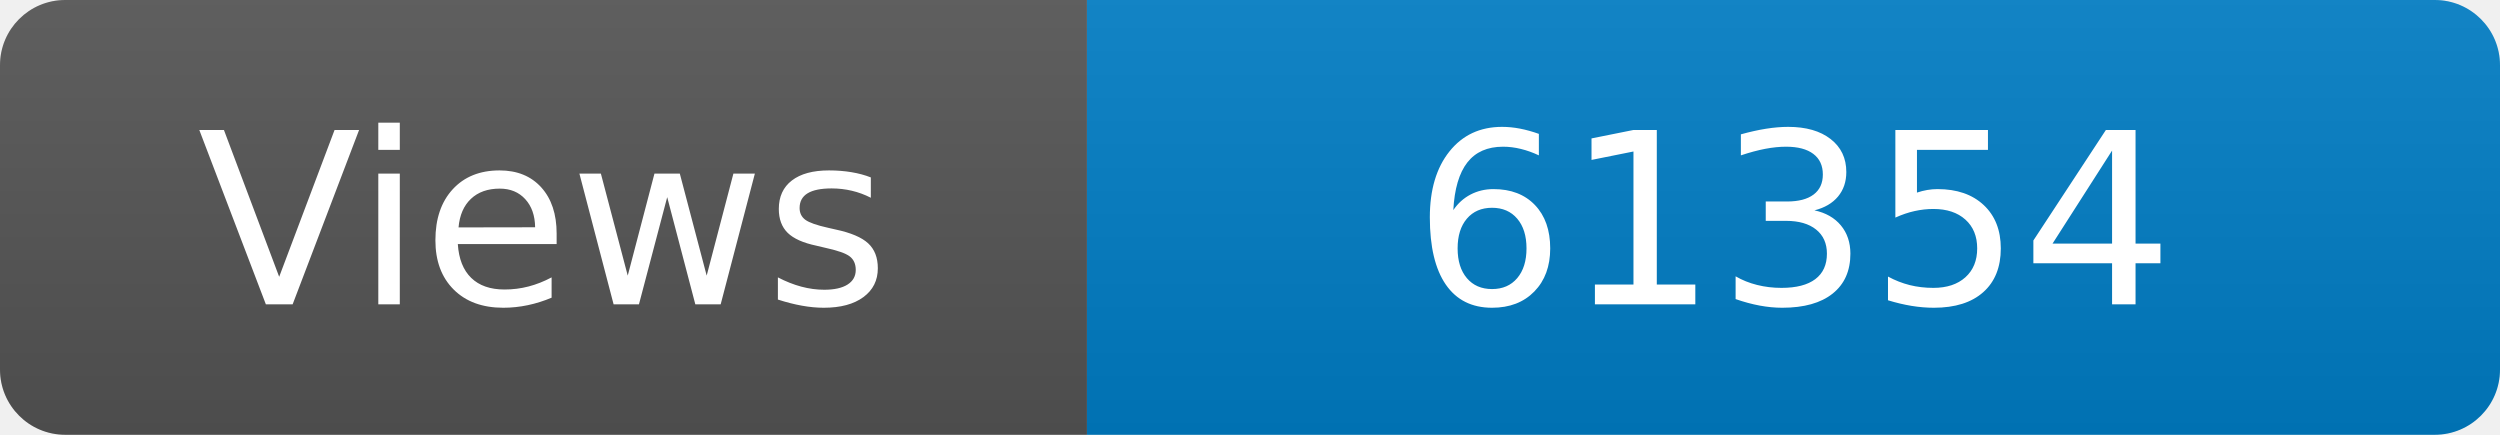
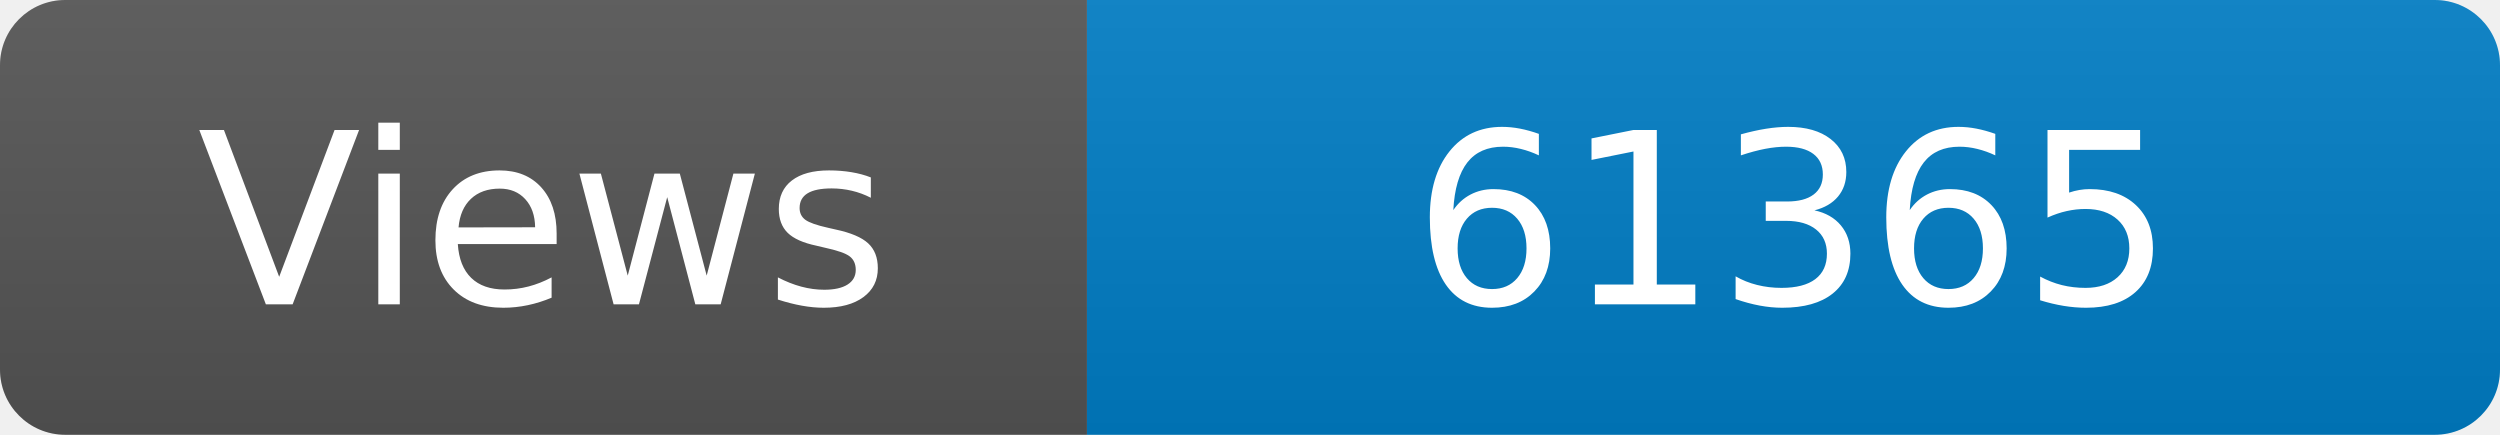
<svg xmlns="http://www.w3.org/2000/svg" width="115" height="20" role="img" aria-label="Maintained?: yes">
  <linearGradient id="s" x2="0" y2="100%">
    <stop offset="0" stop-color="#bbb" stop-opacity=".1" />
    <stop offset="1" stop-opacity=".1" />
  </linearGradient>
  <clipPath id="r">
    <rect width="115" height="20" rx="3" fill="#fff" />
  </clipPath>
  <g clip-path="url(#r)">
    <rect width="50" height="20" fill="#555" />
    <rect x="50" width="160" height="20" fill="#007ec6" />
    <rect width="115" height="20" fill="url(#s)" />
  </g>
  <g fill="#fff" text-anchor="middle" font-family="Verdana,Geneva,DejaVu Sans,sans-serif" font-size="110">
    <text x="250" y="140" transform="scale(.1)" fill="#fff">Views</text>
-     <text x="825" y="140" transform="scale(.1)" fill="#fff">61354</text>
+     <text x="825" y="140" transform="scale(.1)" fill="#fff">61365</text>
  </g>
</svg>
